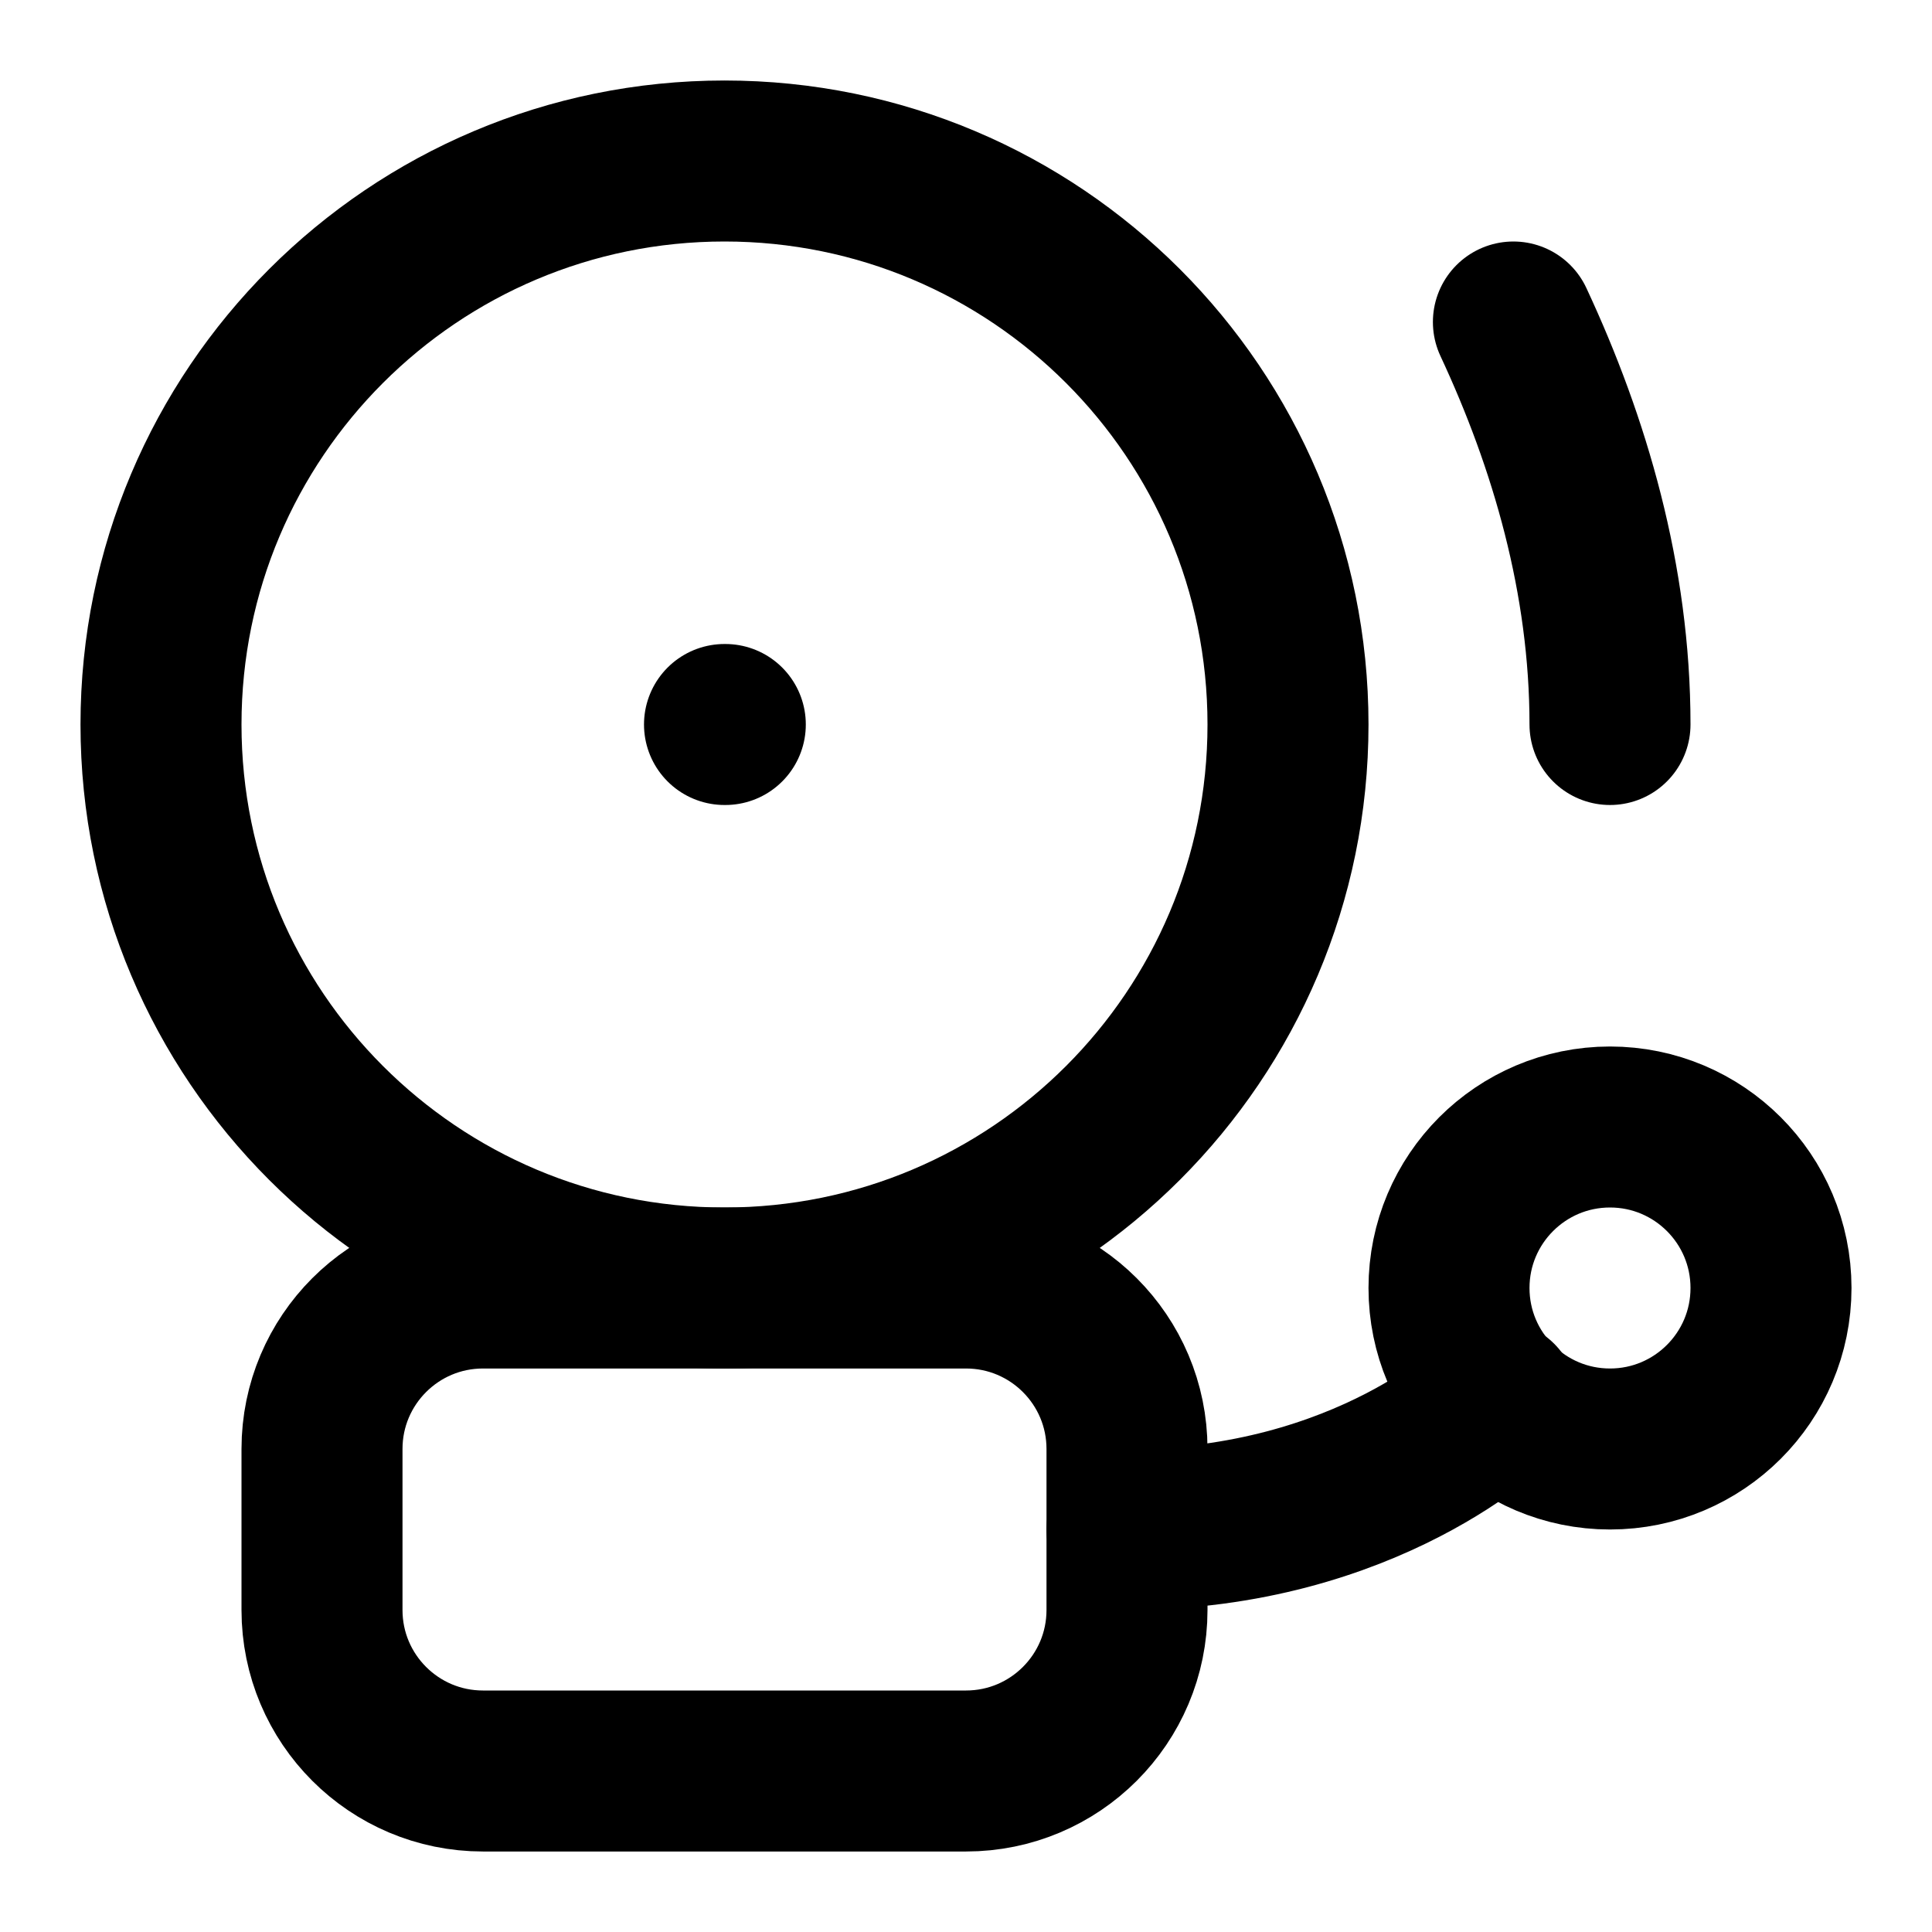
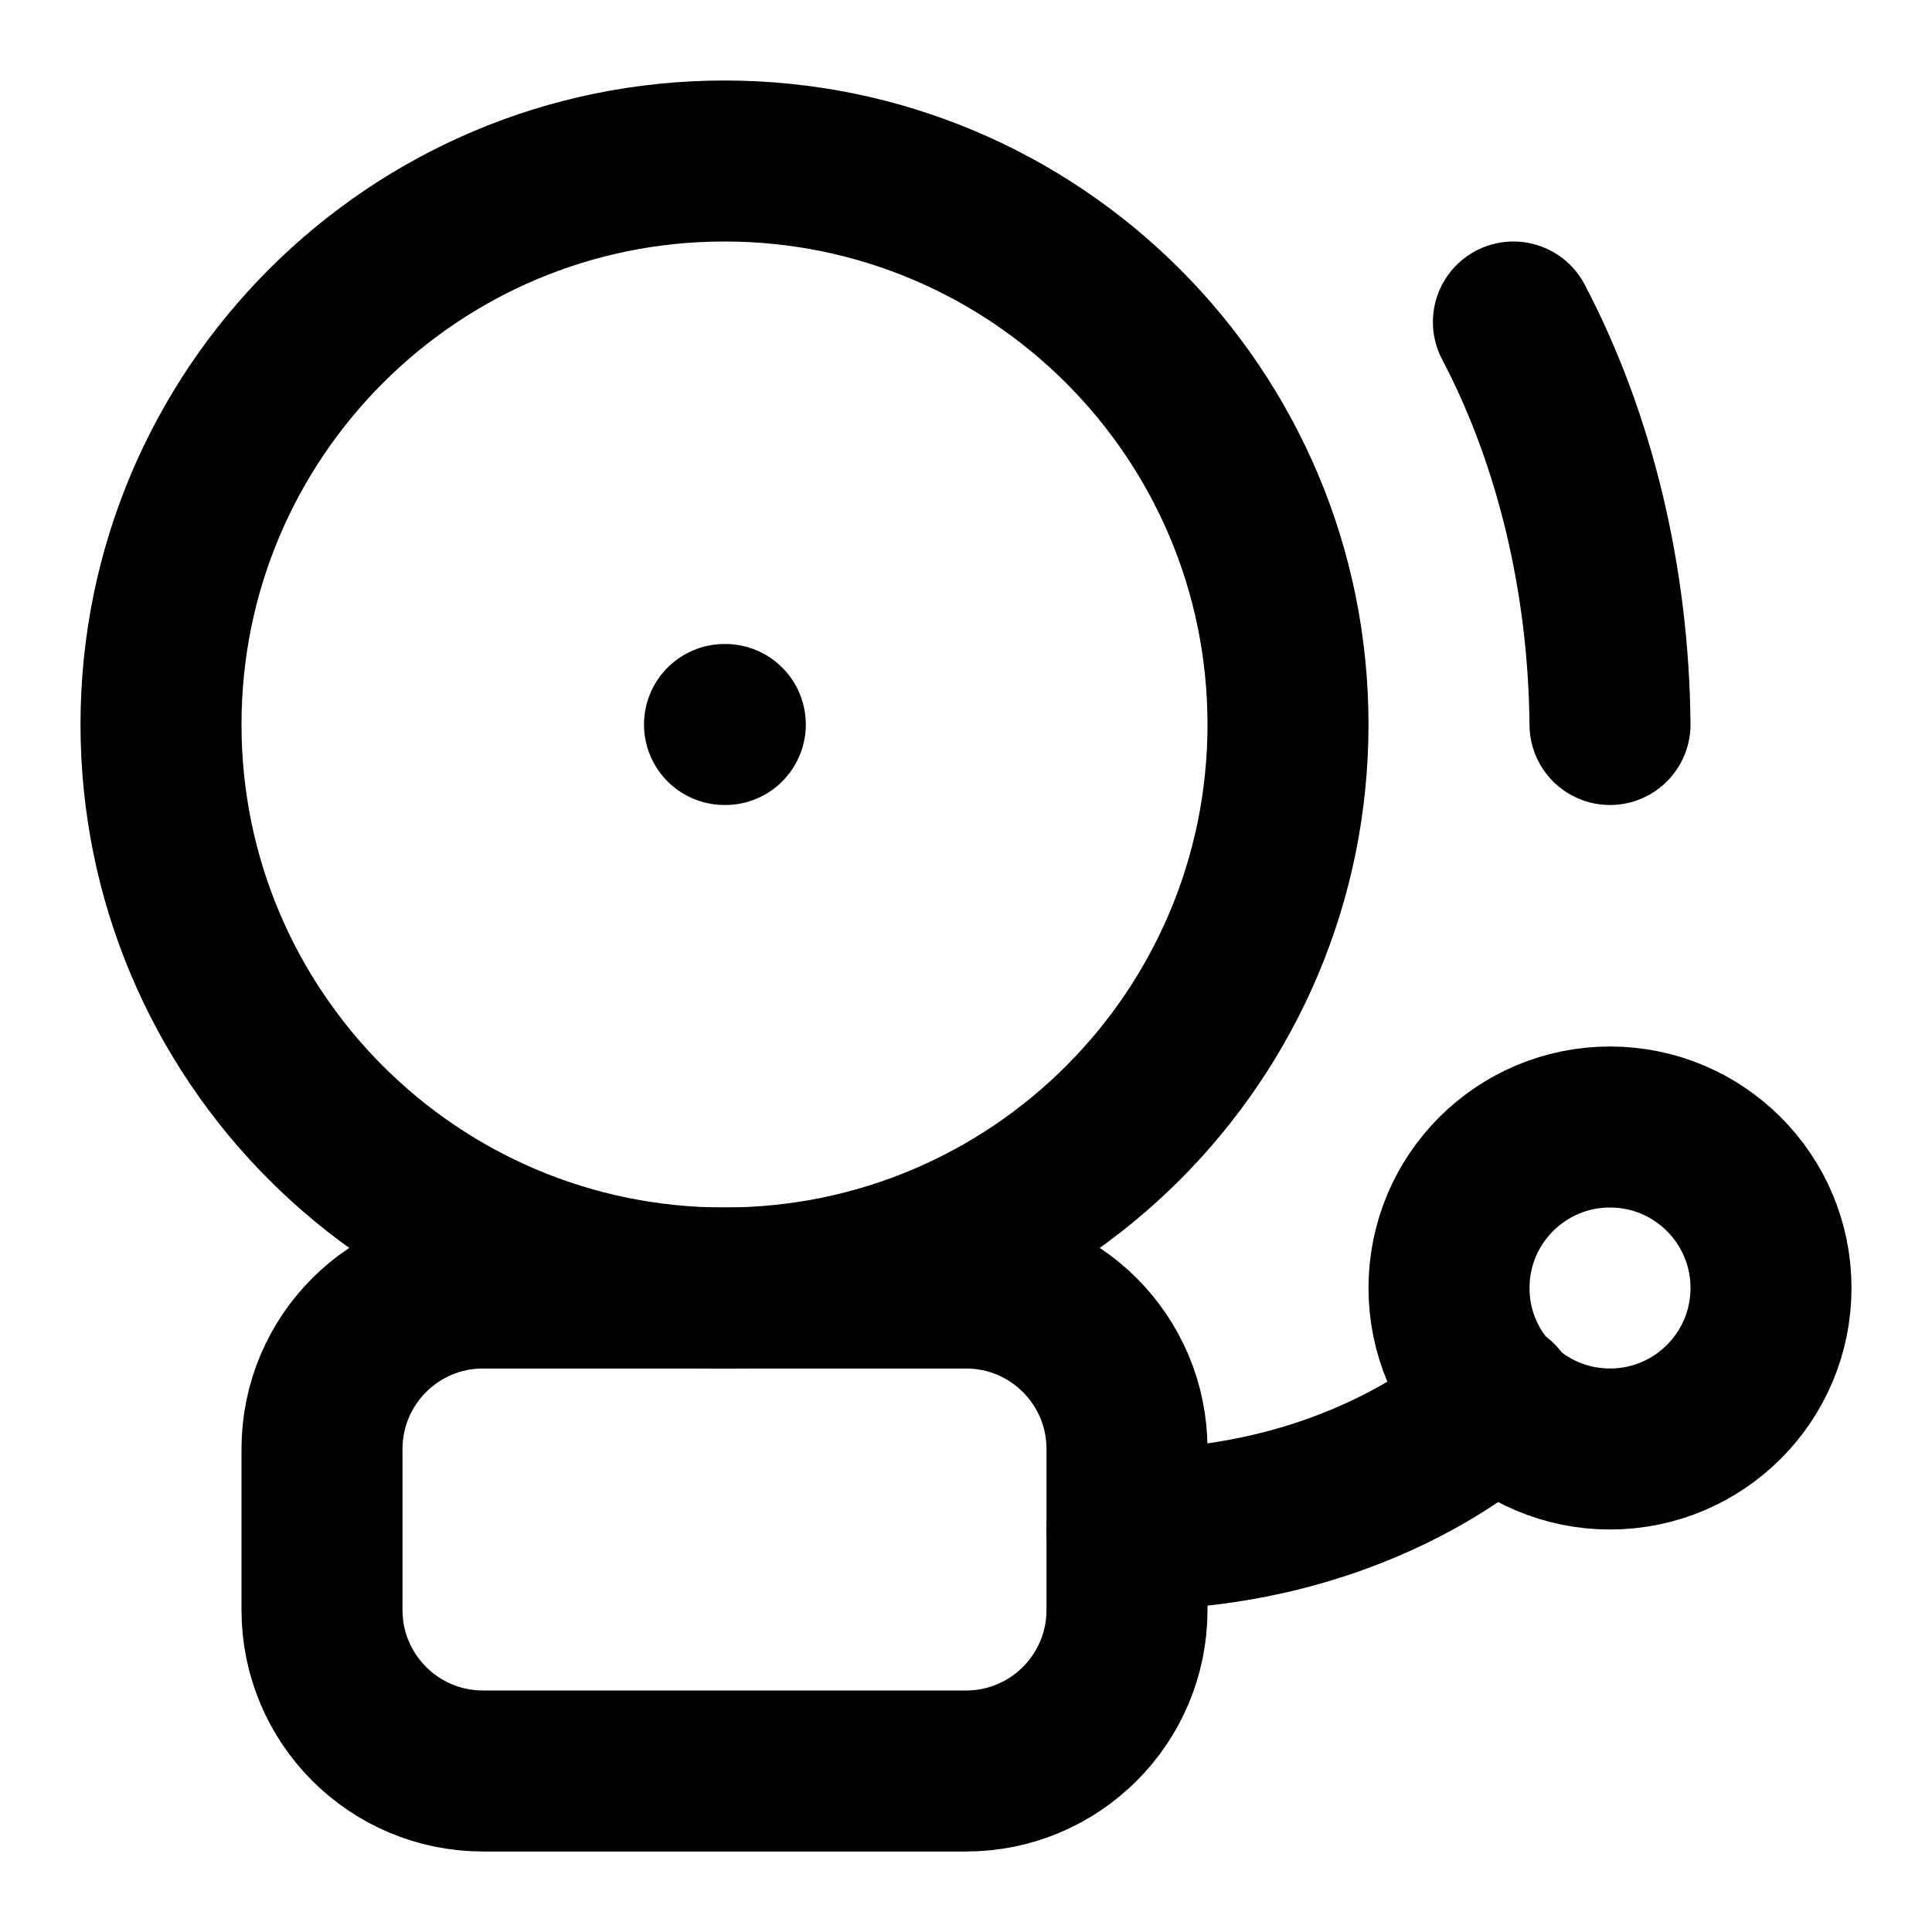
<svg xmlns="http://www.w3.org/2000/svg" width="24" height="24" viewBox="0 0 24 24" fill="none" stroke="currentColor" stroke-width="2" stroke-linecap="round" stroke-linejoin="round">
-   <path d="M20 9c0-1.8-.5-3.5-1.2-5" />
+   <path d="M18.8 4A6.3 8.7 0 0 1 20 9" />
  <path d="M9 9h.01" />
  <circle cx="9" cy="9" r="7" />
  <rect width="10" height="6" x="4" y="16" rx="2" />
  <path d="M14 19c3 0 4.6-1.6 4.6-1.6" />
  <circle cx="20" cy="16" r="2" />
</svg>
